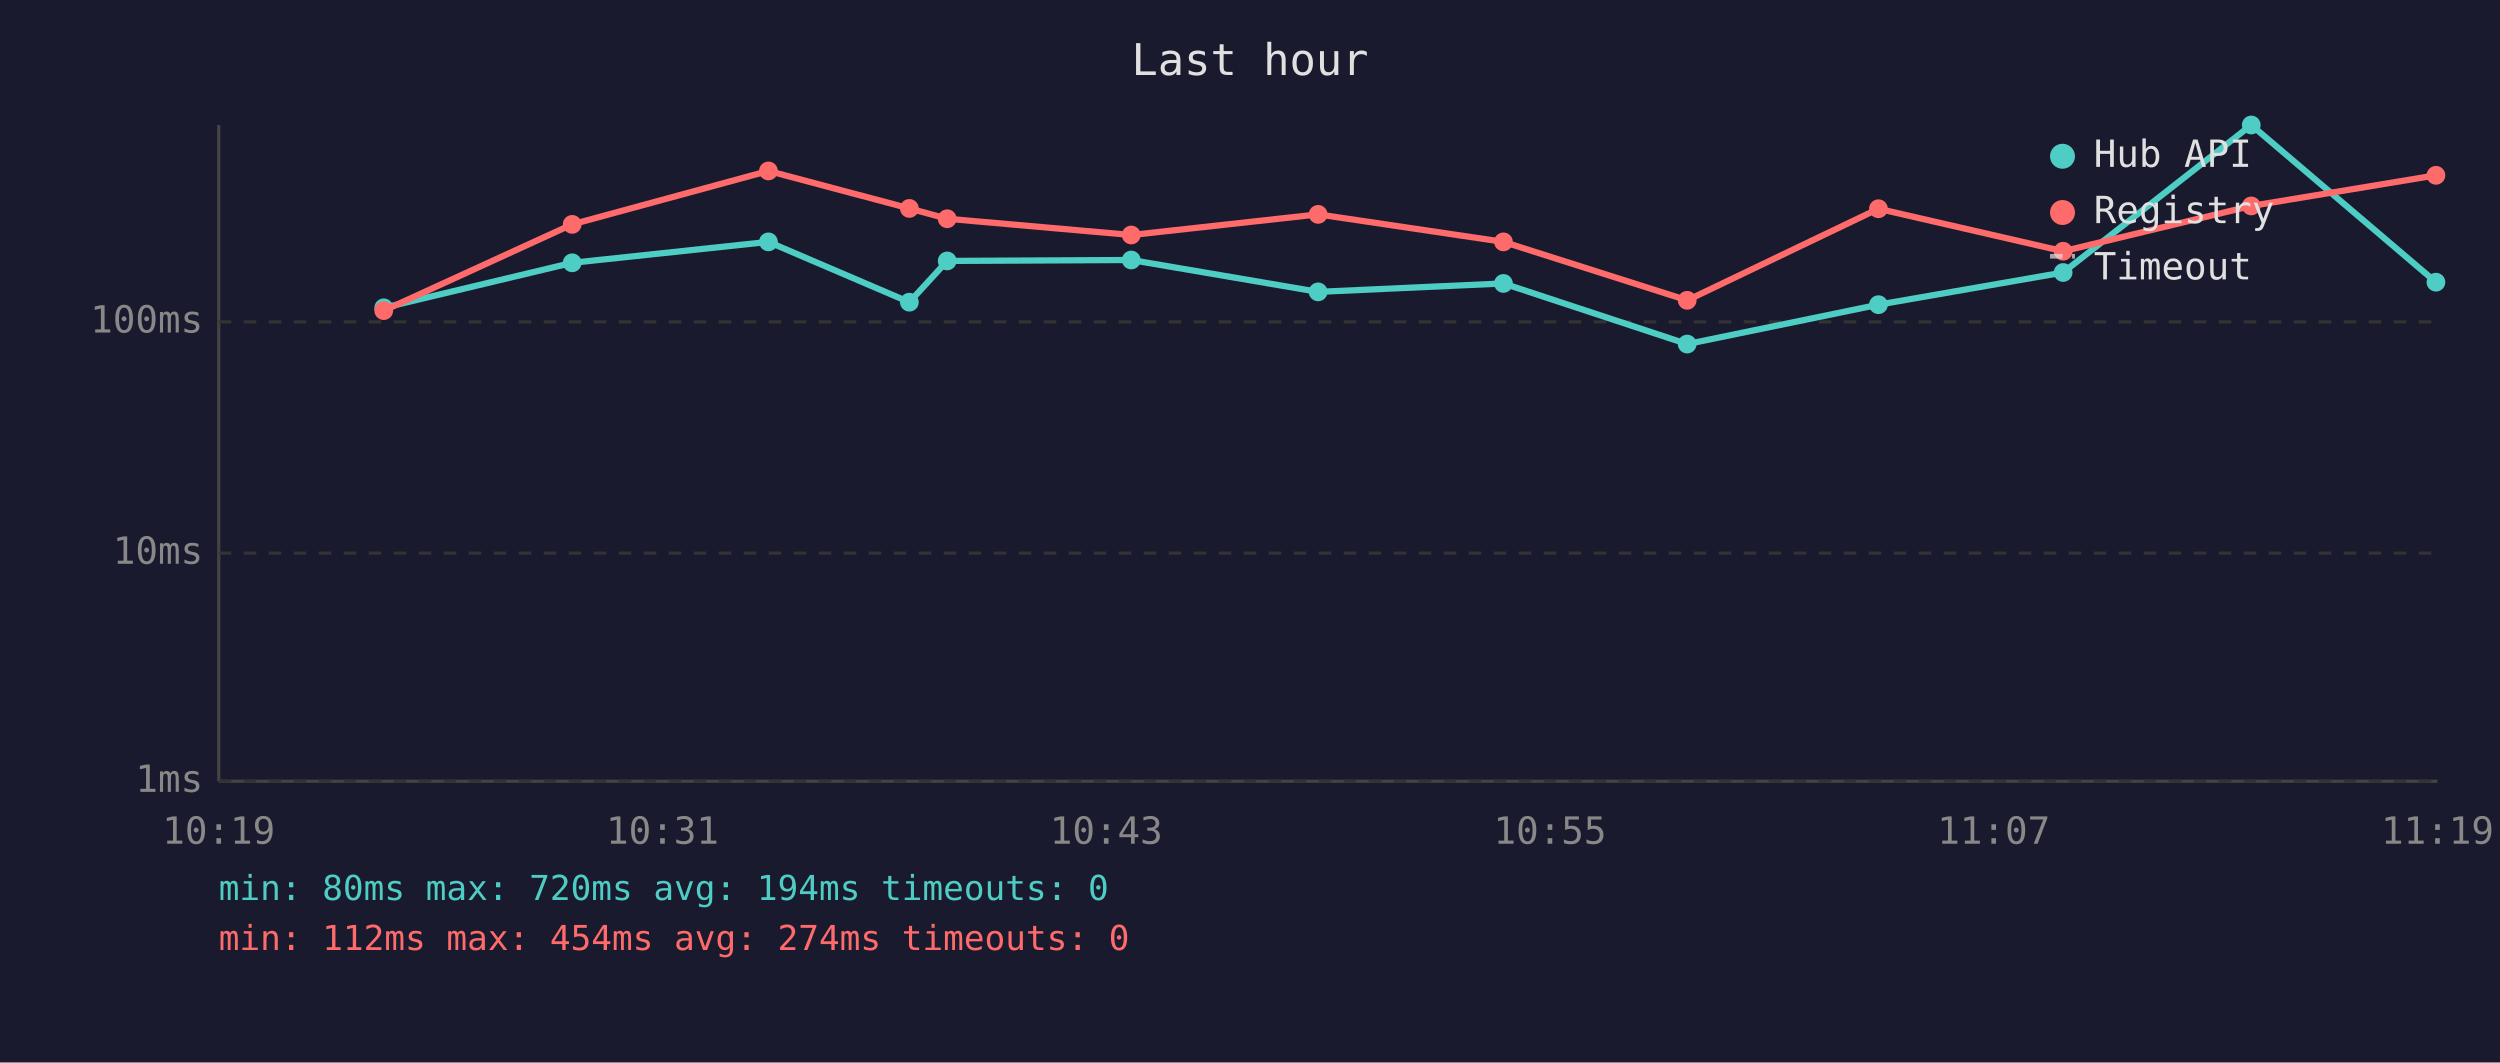
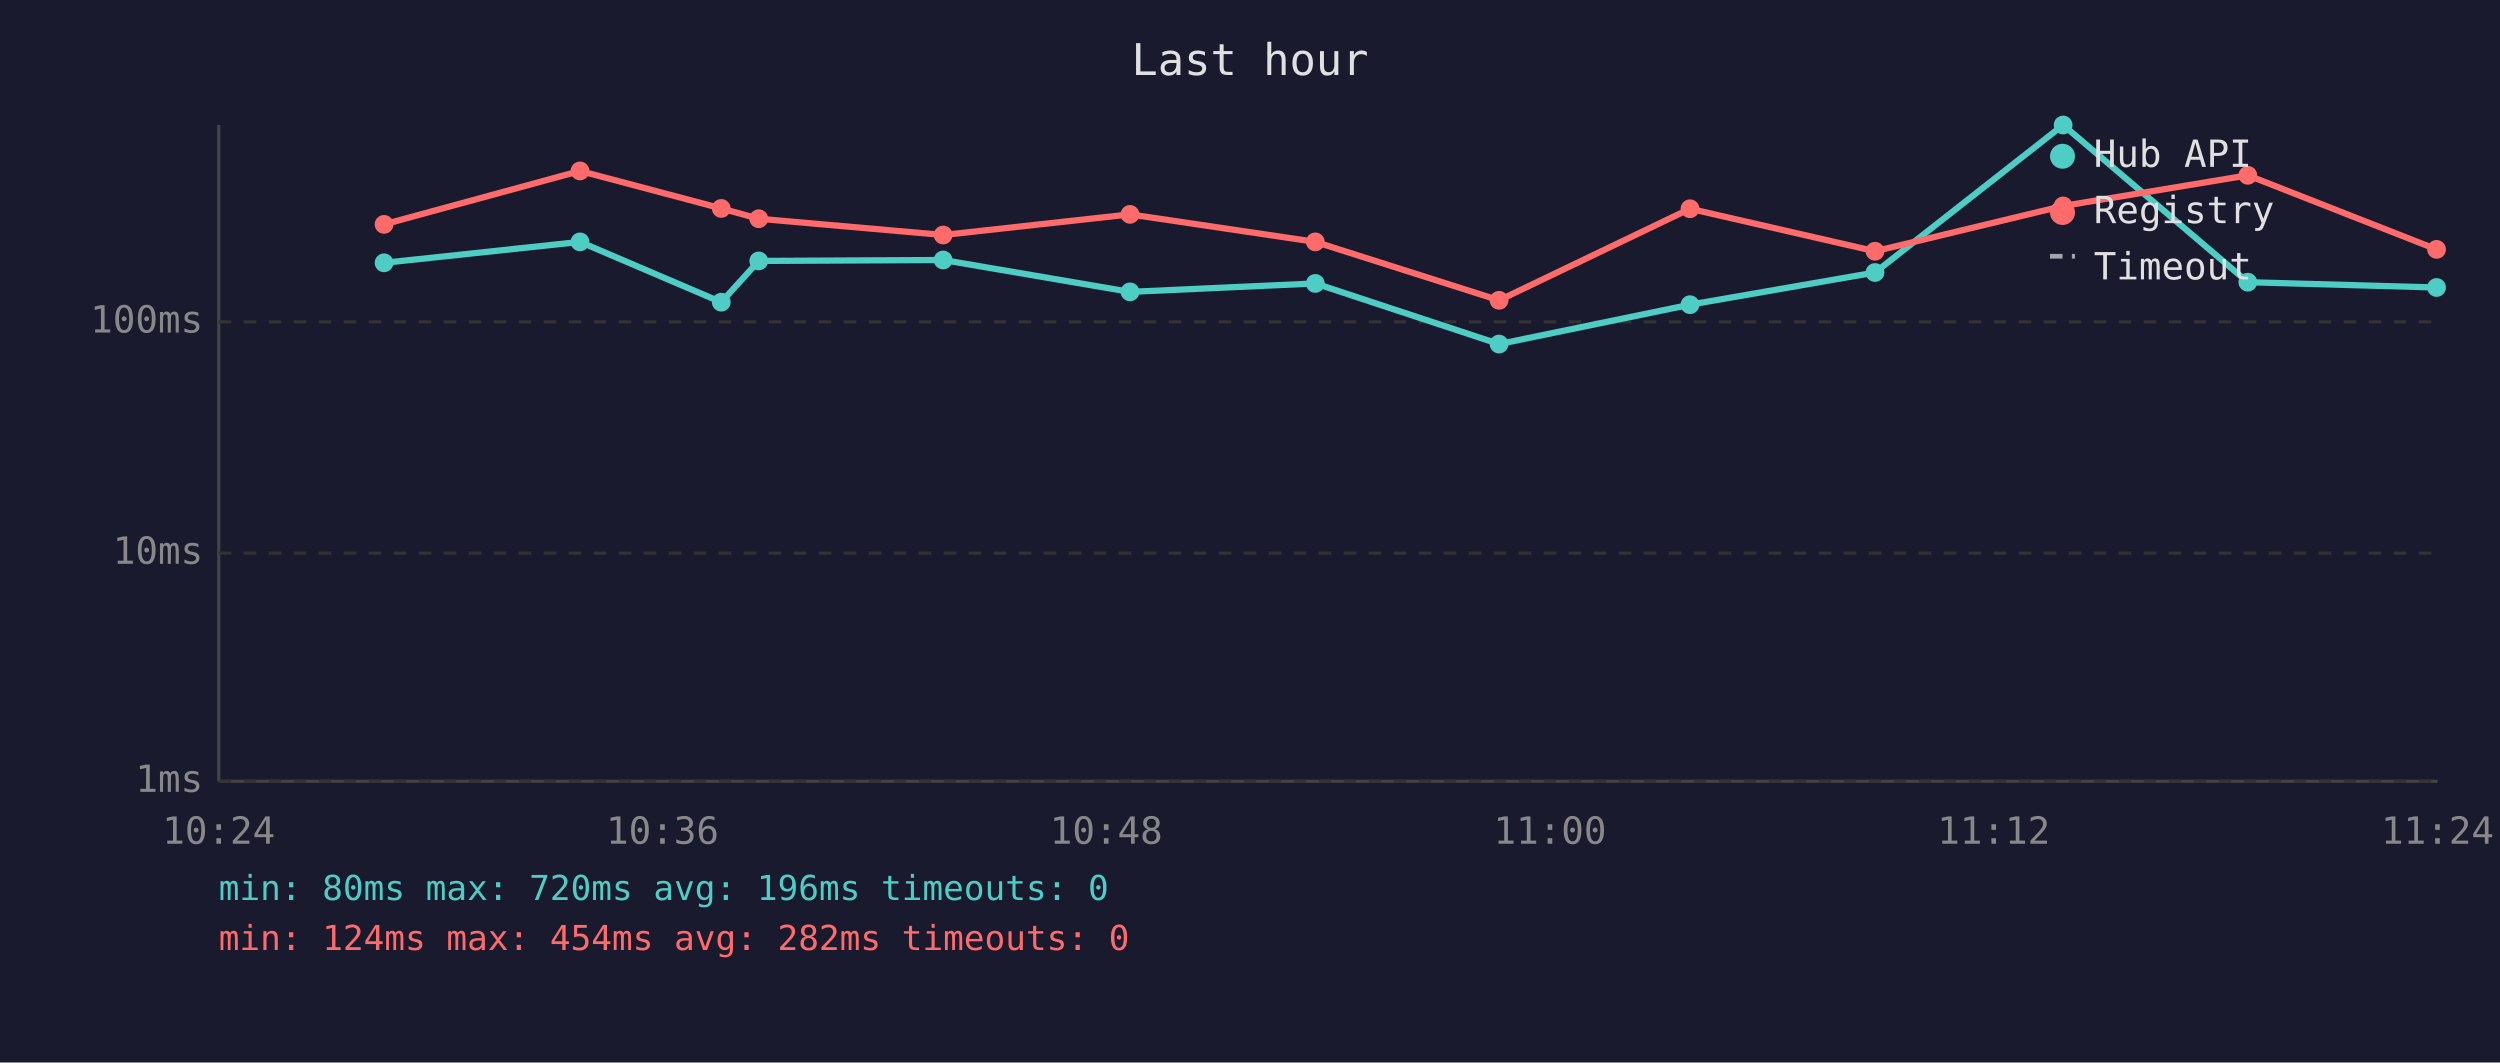
<svg xmlns="http://www.w3.org/2000/svg" viewBox="0 0 800 340" font-family="monospace" font-size="12">
  <rect width="800" height="340" fill="#1a1a2e" />
  <text x="400" y="24" fill="#e0e0e0" font-size="14" text-anchor="middle">Last hour</text>
  <line x1="70" y1="40" x2="70" y2="250" stroke="#444" stroke-width="1" />
  <line x1="70" y1="250" x2="780" y2="250" stroke="#444" stroke-width="1" />
  <line x1="70" y1="250" x2="780" y2="250" stroke="#333" stroke-width="1" stroke-dasharray="4" />
  <text x="65" y="250" fill="#888" text-anchor="end" dominant-baseline="middle">1ms</text>
  <line x1="70" y1="177" x2="780" y2="177" stroke="#333" stroke-width="1" stroke-dasharray="4" />
  <text x="65" y="177" fill="#888" text-anchor="end" dominant-baseline="middle">10ms</text>
  <line x1="70" y1="103" x2="780" y2="103" stroke="#333" stroke-width="1" stroke-dasharray="4" />
  <text x="65" y="103" fill="#888" text-anchor="end" dominant-baseline="middle">100ms</text>
-   <text x="70" y="270" fill="#888" text-anchor="middle">10:19</text>
-   <text x="212" y="270" fill="#888" text-anchor="middle">10:31</text>
-   <text x="354" y="270" fill="#888" text-anchor="middle">10:43</text>
-   <text x="496" y="270" fill="#888" text-anchor="middle">10:55</text>
-   <text x="638" y="270" fill="#888" text-anchor="middle">11:07</text>
-   <text x="780" y="270" fill="#888" text-anchor="middle">11:19</text>
-   <polyline points="122.8,98.5 183.1,84.1 245.9,77.4 291.0,96.7 303.1,83.5 362.0,83.2 421.8,93.4 481.1,90.7 539.9,110.1 601.1,97.5 660.2,87.2 720.4,40.0 779.5,90.3" fill="none" stroke="#4ecdc4" stroke-width="2" opacity="1" />
-   <circle cx="122.8" cy="98.5" r="3" fill="#4ecdc4" />
-   <circle cx="183.1" cy="84.1" r="3" fill="#4ecdc4" />
-   <circle cx="245.9" cy="77.4" r="3" fill="#4ecdc4" />
-   <circle cx="291.0" cy="96.7" r="3" fill="#4ecdc4" />
-   <circle cx="303.1" cy="83.5" r="3" fill="#4ecdc4" />
-   <circle cx="362.0" cy="83.2" r="3" fill="#4ecdc4" />
-   <circle cx="421.8" cy="93.4" r="3" fill="#4ecdc4" />
-   <circle cx="481.1" cy="90.7" r="3" fill="#4ecdc4" />
-   <circle cx="539.9" cy="110.1" r="3" fill="#4ecdc4" />
-   <circle cx="601.1" cy="97.5" r="3" fill="#4ecdc4" />
-   <circle cx="660.2" cy="87.2" r="3" fill="#4ecdc4" />
-   <circle cx="720.4" cy="40.0" r="3" fill="#4ecdc4" />
-   <circle cx="779.5" cy="90.3" r="3" fill="#4ecdc4" />
-   <polyline points="122.8,99.4 183.1,71.8 245.9,54.7 291.0,66.7 303.1,70.0 362.0,75.2 421.8,68.6 481.1,77.4 539.9,96.1 601.1,66.8 660.2,80.4 720.4,65.9 779.5,56.1" fill="none" stroke="#ff6b6b" stroke-width="2" opacity="1" />
-   <circle cx="122.8" cy="99.4" r="3" fill="#ff6b6b" />
-   <circle cx="183.1" cy="71.8" r="3" fill="#ff6b6b" />
-   <circle cx="245.9" cy="54.7" r="3" fill="#ff6b6b" />
-   <circle cx="291.0" cy="66.7" r="3" fill="#ff6b6b" />
-   <circle cx="303.1" cy="70.0" r="3" fill="#ff6b6b" />
-   <circle cx="362.0" cy="75.2" r="3" fill="#ff6b6b" />
-   <circle cx="421.8" cy="68.6" r="3" fill="#ff6b6b" />
-   <circle cx="481.1" cy="77.4" r="3" fill="#ff6b6b" />
-   <circle cx="539.9" cy="96.1" r="3" fill="#ff6b6b" />
-   <circle cx="601.1" cy="66.8" r="3" fill="#ff6b6b" />
-   <circle cx="660.2" cy="80.4" r="3" fill="#ff6b6b" />
-   <circle cx="720.4" cy="65.9" r="3" fill="#ff6b6b" />
-   <circle cx="779.5" cy="56.1" r="3" fill="#ff6b6b" />
+   <text x="70" y="270" fill="#888" text-anchor="middle">10:24</text>
+   <text x="212" y="270" fill="#888" text-anchor="middle">10:36</text>
+   <text x="354" y="270" fill="#888" text-anchor="middle">10:48</text>
+   <text x="496" y="270" fill="#888" text-anchor="middle">11:00</text>
+   <text x="638" y="270" fill="#888" text-anchor="middle">11:12</text>
+   <text x="780" y="270" fill="#888" text-anchor="middle">11:24</text>
+   <polyline points="122.9,84.1 185.6,77.4 230.8,96.7 242.8,83.5 301.8,83.2 361.6,93.4 420.9,90.7 479.7,110.1 540.8,97.5 600.0,87.2 660.2,40.0 719.3,90.3 779.7,92.0" fill="none" stroke="#4ecdc4" stroke-width="2" opacity="1" />
+   <circle cx="122.9" cy="84.1" r="3" fill="#4ecdc4" />
+   <circle cx="185.6" cy="77.4" r="3" fill="#4ecdc4" />
+   <circle cx="230.8" cy="96.7" r="3" fill="#4ecdc4" />
+   <circle cx="242.8" cy="83.5" r="3" fill="#4ecdc4" />
+   <circle cx="301.8" cy="83.2" r="3" fill="#4ecdc4" />
+   <circle cx="361.6" cy="93.4" r="3" fill="#4ecdc4" />
+   <circle cx="420.9" cy="90.7" r="3" fill="#4ecdc4" />
+   <circle cx="479.7" cy="110.1" r="3" fill="#4ecdc4" />
+   <circle cx="540.8" cy="97.5" r="3" fill="#4ecdc4" />
+   <circle cx="600.0" cy="87.2" r="3" fill="#4ecdc4" />
+   <circle cx="660.2" cy="40.0" r="3" fill="#4ecdc4" />
+   <circle cx="719.3" cy="90.3" r="3" fill="#4ecdc4" />
+   <circle cx="779.7" cy="92.0" r="3" fill="#4ecdc4" />
+   <polyline points="122.9,71.8 185.6,54.7 230.8,66.7 242.8,70.0 301.8,75.2 361.6,68.6 420.9,77.4 479.7,96.1 540.8,66.8 600.0,80.4 660.2,65.9 719.3,56.1 779.7,79.8" fill="none" stroke="#ff6b6b" stroke-width="2" opacity="1" />
+   <circle cx="122.9" cy="71.8" r="3" fill="#ff6b6b" />
+   <circle cx="185.6" cy="54.7" r="3" fill="#ff6b6b" />
+   <circle cx="230.8" cy="66.7" r="3" fill="#ff6b6b" />
+   <circle cx="242.8" cy="70.0" r="3" fill="#ff6b6b" />
+   <circle cx="301.8" cy="75.2" r="3" fill="#ff6b6b" />
+   <circle cx="361.6" cy="68.6" r="3" fill="#ff6b6b" />
+   <circle cx="420.9" cy="77.4" r="3" fill="#ff6b6b" />
+   <circle cx="479.7" cy="96.1" r="3" fill="#ff6b6b" />
+   <circle cx="540.8" cy="66.8" r="3" fill="#ff6b6b" />
+   <circle cx="600.0" cy="80.4" r="3" fill="#ff6b6b" />
+   <circle cx="660.2" cy="65.9" r="3" fill="#ff6b6b" />
+   <circle cx="719.3" cy="56.1" r="3" fill="#ff6b6b" />
+   <circle cx="779.7" cy="79.8" r="3" fill="#ff6b6b" />
  <circle cx="660" cy="50" r="4" fill="#4ecdc4" />
  <text x="670" y="50" fill="#e0e0e0" dominant-baseline="middle">Hub API</text>
  <circle cx="660" cy="68" r="4" fill="#ff6b6b" />
  <text x="670" y="68" fill="#e0e0e0" dominant-baseline="middle">Registry</text>
  <line x1="656" y1="82" x2="664" y2="82" stroke="#e0e0e0" stroke-width="1.5" stroke-dasharray="4,3" opacity="0.7" />
  <text x="670" y="86" fill="#e0e0e0" dominant-baseline="middle">Timeout</text>
-   <text x="70" y="288" fill="#4ecdc4" font-size="11">min: 80ms  max: 720ms  avg: 194ms  timeouts: 0</text>
-   <text x="70" y="304" fill="#ff6b6b" font-size="11">min: 112ms  max: 454ms  avg: 274ms  timeouts: 0</text>
+   <text x="70" y="288" fill="#4ecdc4" font-size="11">min: 80ms  max: 720ms  avg: 196ms  timeouts: 0</text>
+   <text x="70" y="304" fill="#ff6b6b" font-size="11">min: 124ms  max: 454ms  avg: 282ms  timeouts: 0</text>
</svg>
